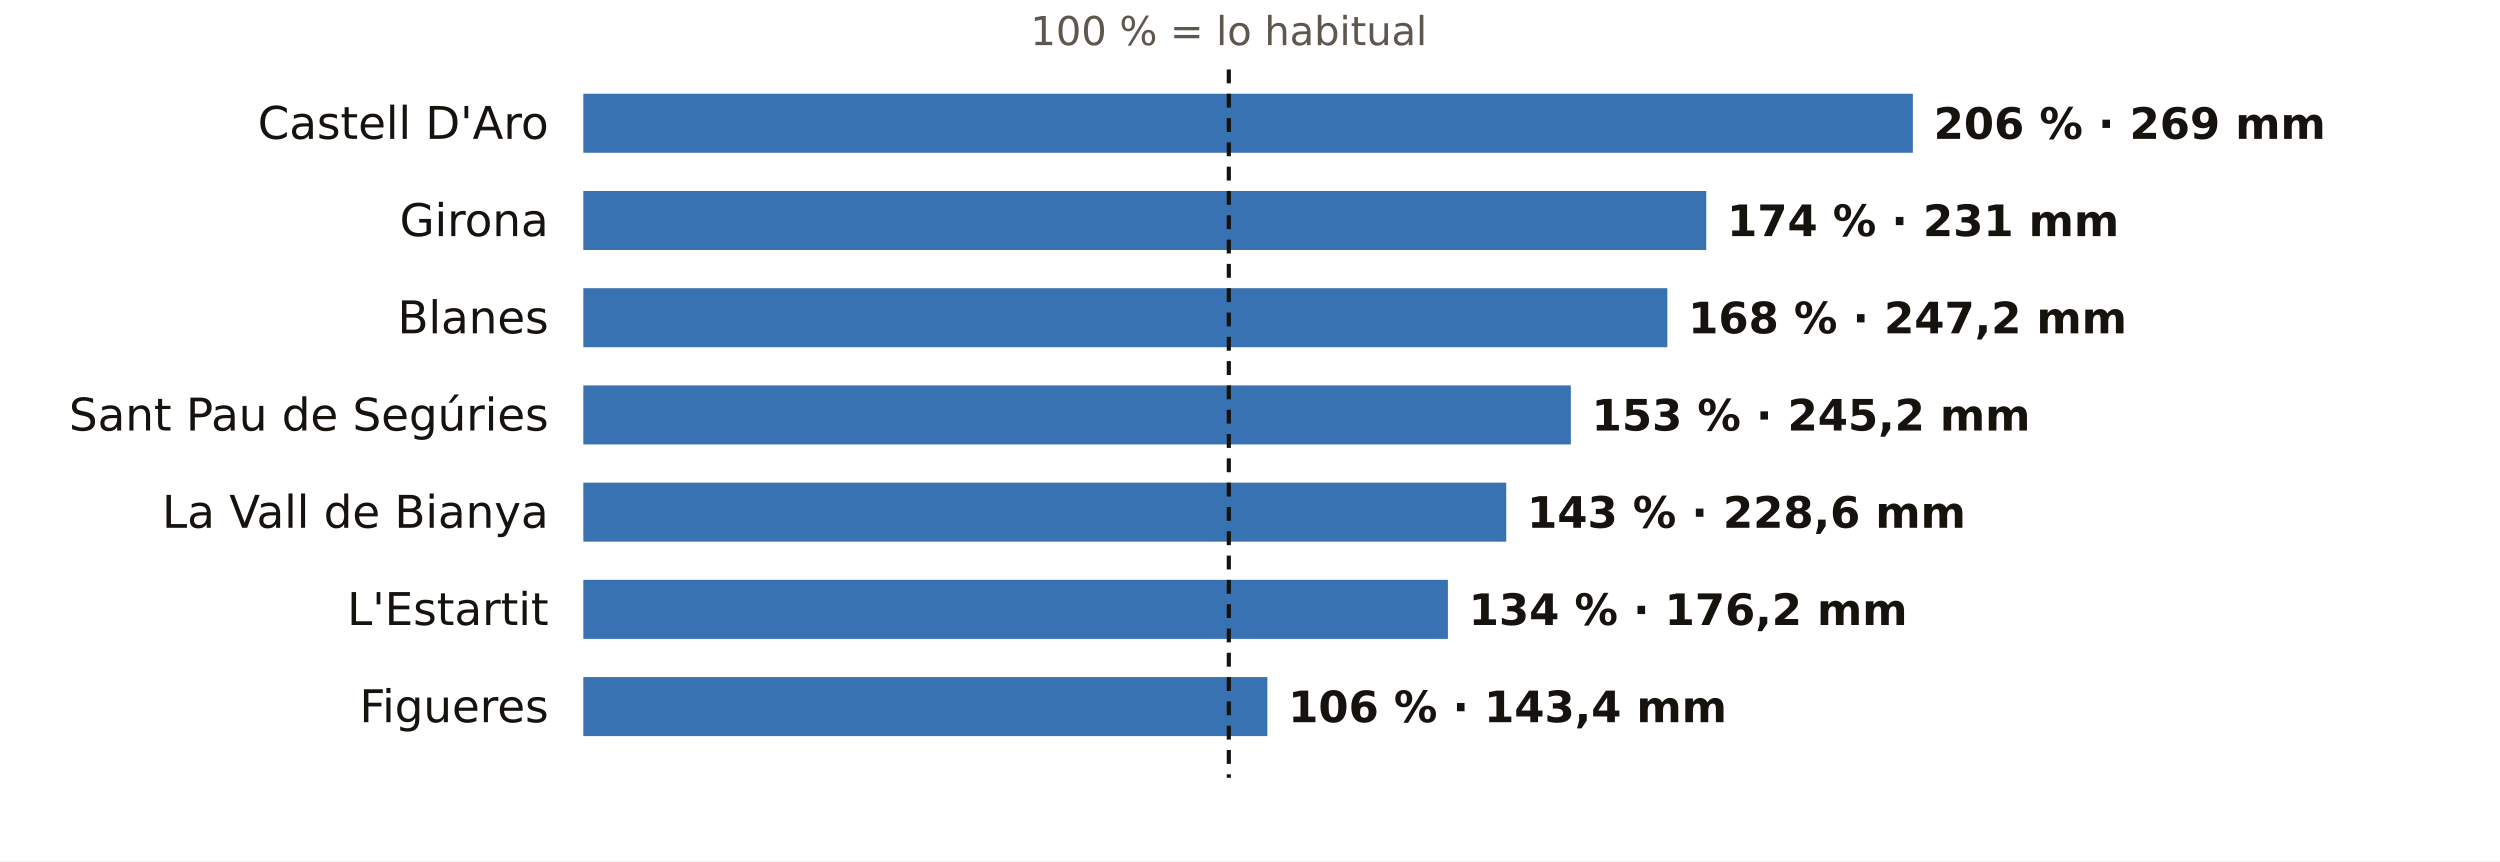
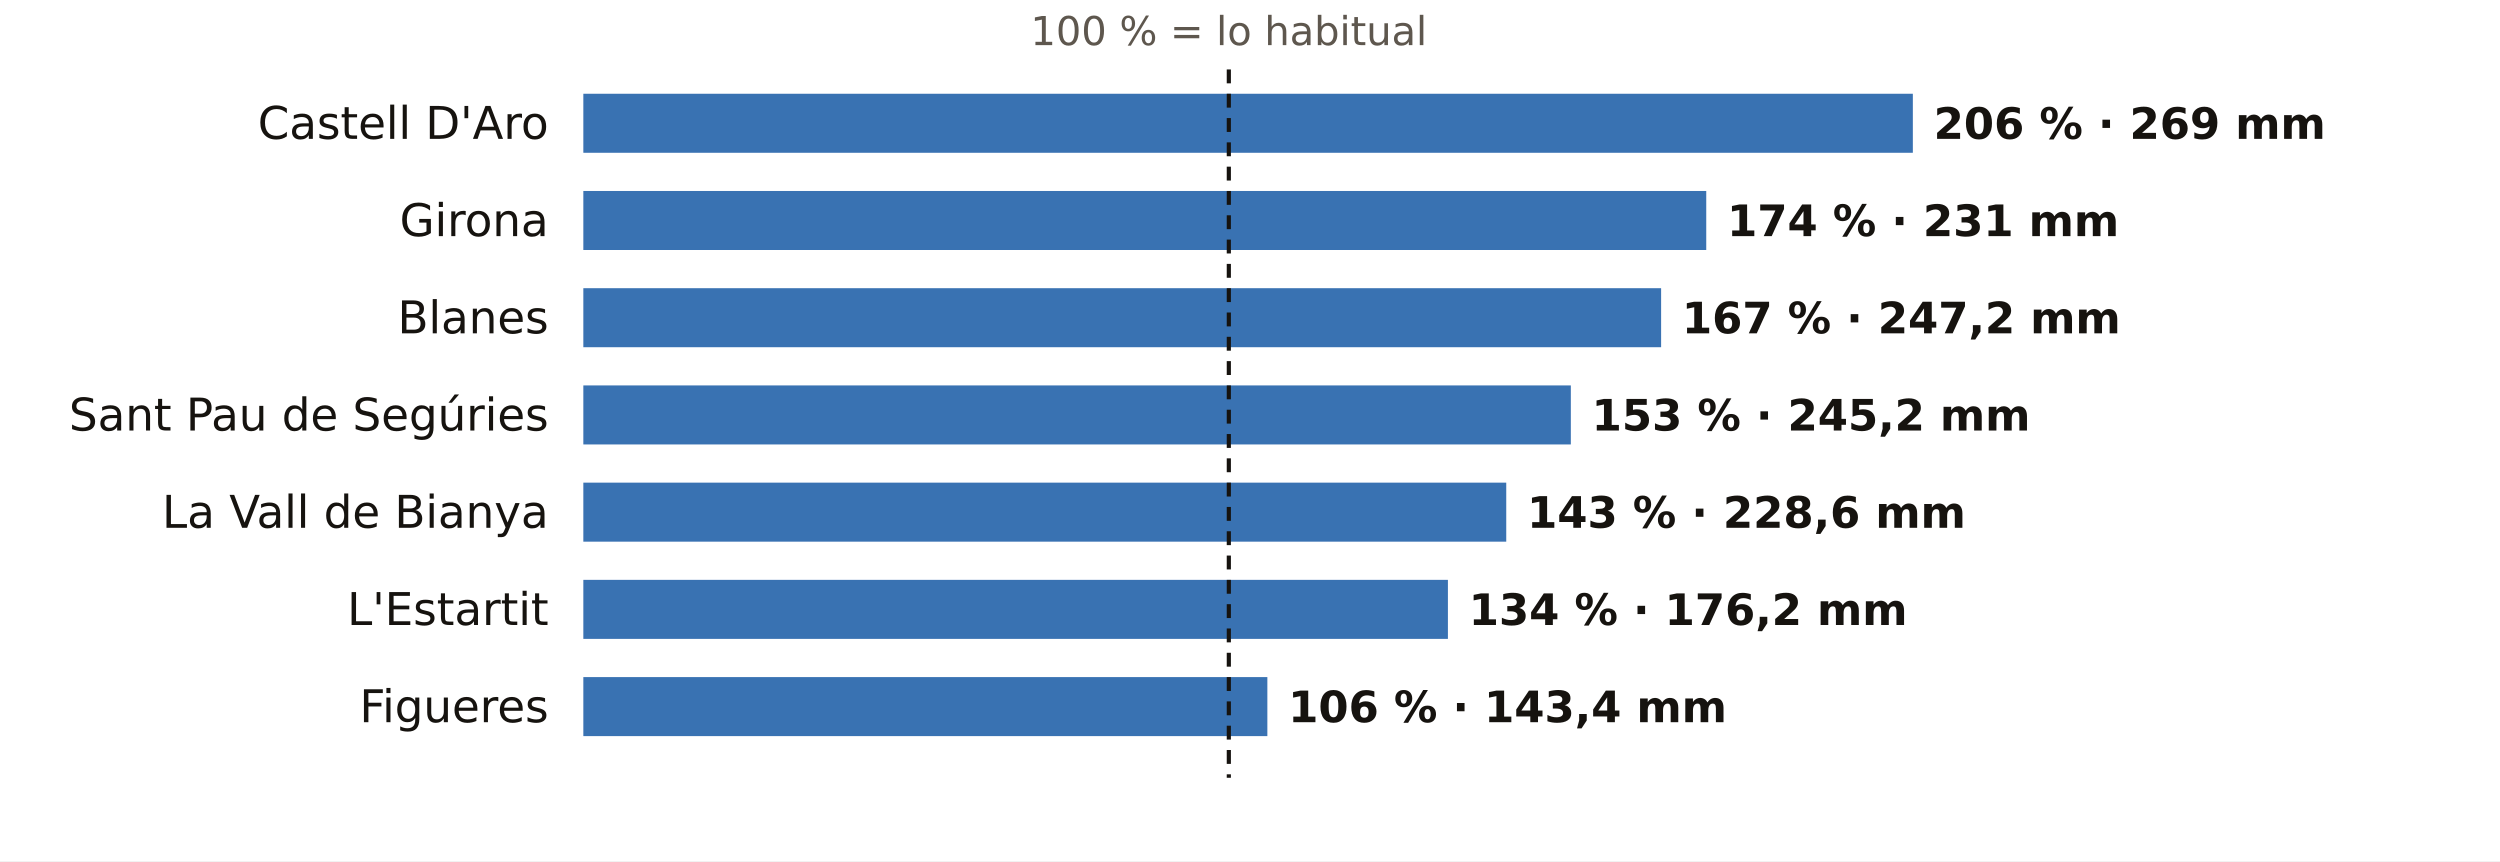
<svg xmlns="http://www.w3.org/2000/svg" viewBox="0 0 720 248" width="720" height="248" role="img" aria-label="El otoño en los pluviómetros de AEMET de Girona: % de lo habitual">
  <rect width="720" height="248" fill="#FFFFFF" />
  <text x="353.9" y="13.0" font-size="11.5" fill="#5E574E" text-anchor="middle" font-weight="400" font-family="Public Sans, DejaVu Sans, Arial, sans-serif">100 % = lo habitual</text>
  <text x="158.0" y="40.0" font-size="13" fill="#16130F" text-anchor="end" font-weight="500" font-family="Public Sans, DejaVu Sans, Arial, sans-serif">Castell D'Aro</text>
  <rect x="168" y="27" width="382.9" height="17" fill="#1F5FA8" opacity="0.88" />
  <text x="556.9" y="40.0" font-size="12.5" fill="#16130F" text-anchor="start" font-weight="600" font-family="Public Sans, DejaVu Sans, Arial, sans-serif">206 % · 269 mm</text>
  <text x="158.0" y="68.0" font-size="13" fill="#16130F" text-anchor="end" font-weight="500" font-family="Public Sans, DejaVu Sans, Arial, sans-serif">Girona</text>
  <rect x="168" y="55" width="323.4" height="17" fill="#1F5FA8" opacity="0.88" />
  <text x="497.4" y="68.0" font-size="12.5" fill="#16130F" text-anchor="start" font-weight="600" font-family="Public Sans, DejaVu Sans, Arial, sans-serif">174 % · 231 mm</text>
  <text x="158.0" y="96.0" font-size="13" fill="#16130F" text-anchor="end" font-weight="500" font-family="Public Sans, DejaVu Sans, Arial, sans-serif">Blanes</text>
-   <rect x="168" y="83" width="312.2" height="17" fill="#1F5FA8" opacity="0.88" />
-   <text x="486.2" y="96.0" font-size="12.5" fill="#16130F" text-anchor="start" font-weight="600" font-family="Public Sans, DejaVu Sans, Arial, sans-serif">168 % · 247,2 mm</text>
+   <rect x="168" y="83" width="310.4" height="17" fill="#1F5FA8" opacity="0.88" />
+   <text x="484.4" y="96.0" font-size="12.5" fill="#16130F" text-anchor="start" font-weight="600" font-family="Public Sans, DejaVu Sans, Arial, sans-serif">167 % · 247,2 mm</text>
  <text x="158.0" y="124.0" font-size="13" fill="#16130F" text-anchor="end" font-weight="500" font-family="Public Sans, DejaVu Sans, Arial, sans-serif">Sant Pau de Segúries</text>
  <rect x="168" y="111" width="284.4" height="17" fill="#1F5FA8" opacity="0.88" />
  <text x="458.4" y="124.0" font-size="12.5" fill="#16130F" text-anchor="start" font-weight="600" font-family="Public Sans, DejaVu Sans, Arial, sans-serif">153 % · 245,2 mm</text>
  <text x="158.0" y="152.0" font-size="13" fill="#16130F" text-anchor="end" font-weight="500" font-family="Public Sans, DejaVu Sans, Arial, sans-serif">La Vall de Bianya</text>
  <rect x="168" y="139" width="265.8" height="17" fill="#1F5FA8" opacity="0.88" />
  <text x="439.8" y="152.0" font-size="12.5" fill="#16130F" text-anchor="start" font-weight="600" font-family="Public Sans, DejaVu Sans, Arial, sans-serif">143 % · 228,6 mm</text>
  <text x="158.0" y="180.0" font-size="13" fill="#16130F" text-anchor="end" font-weight="500" font-family="Public Sans, DejaVu Sans, Arial, sans-serif">L'Estartit</text>
  <rect x="168" y="167" width="249.0" height="17" fill="#1F5FA8" opacity="0.88" />
  <text x="423.0" y="180.0" font-size="12.5" fill="#16130F" text-anchor="start" font-weight="600" font-family="Public Sans, DejaVu Sans, Arial, sans-serif">134 % · 176,2 mm</text>
  <text x="158.0" y="208.0" font-size="13" fill="#16130F" text-anchor="end" font-weight="500" font-family="Public Sans, DejaVu Sans, Arial, sans-serif">Figueres</text>
  <rect x="168" y="195" width="197.0" height="17" fill="#1F5FA8" opacity="0.88" />
  <text x="371.0" y="208.0" font-size="12.5" fill="#16130F" text-anchor="start" font-weight="600" font-family="Public Sans, DejaVu Sans, Arial, sans-serif">106 % · 143,4 mm</text>
  <line x1="353.9" x2="353.9" y1="20" y2="224" stroke="#16130F" stroke-width="1.2" stroke-dasharray="4 3" />
</svg>
